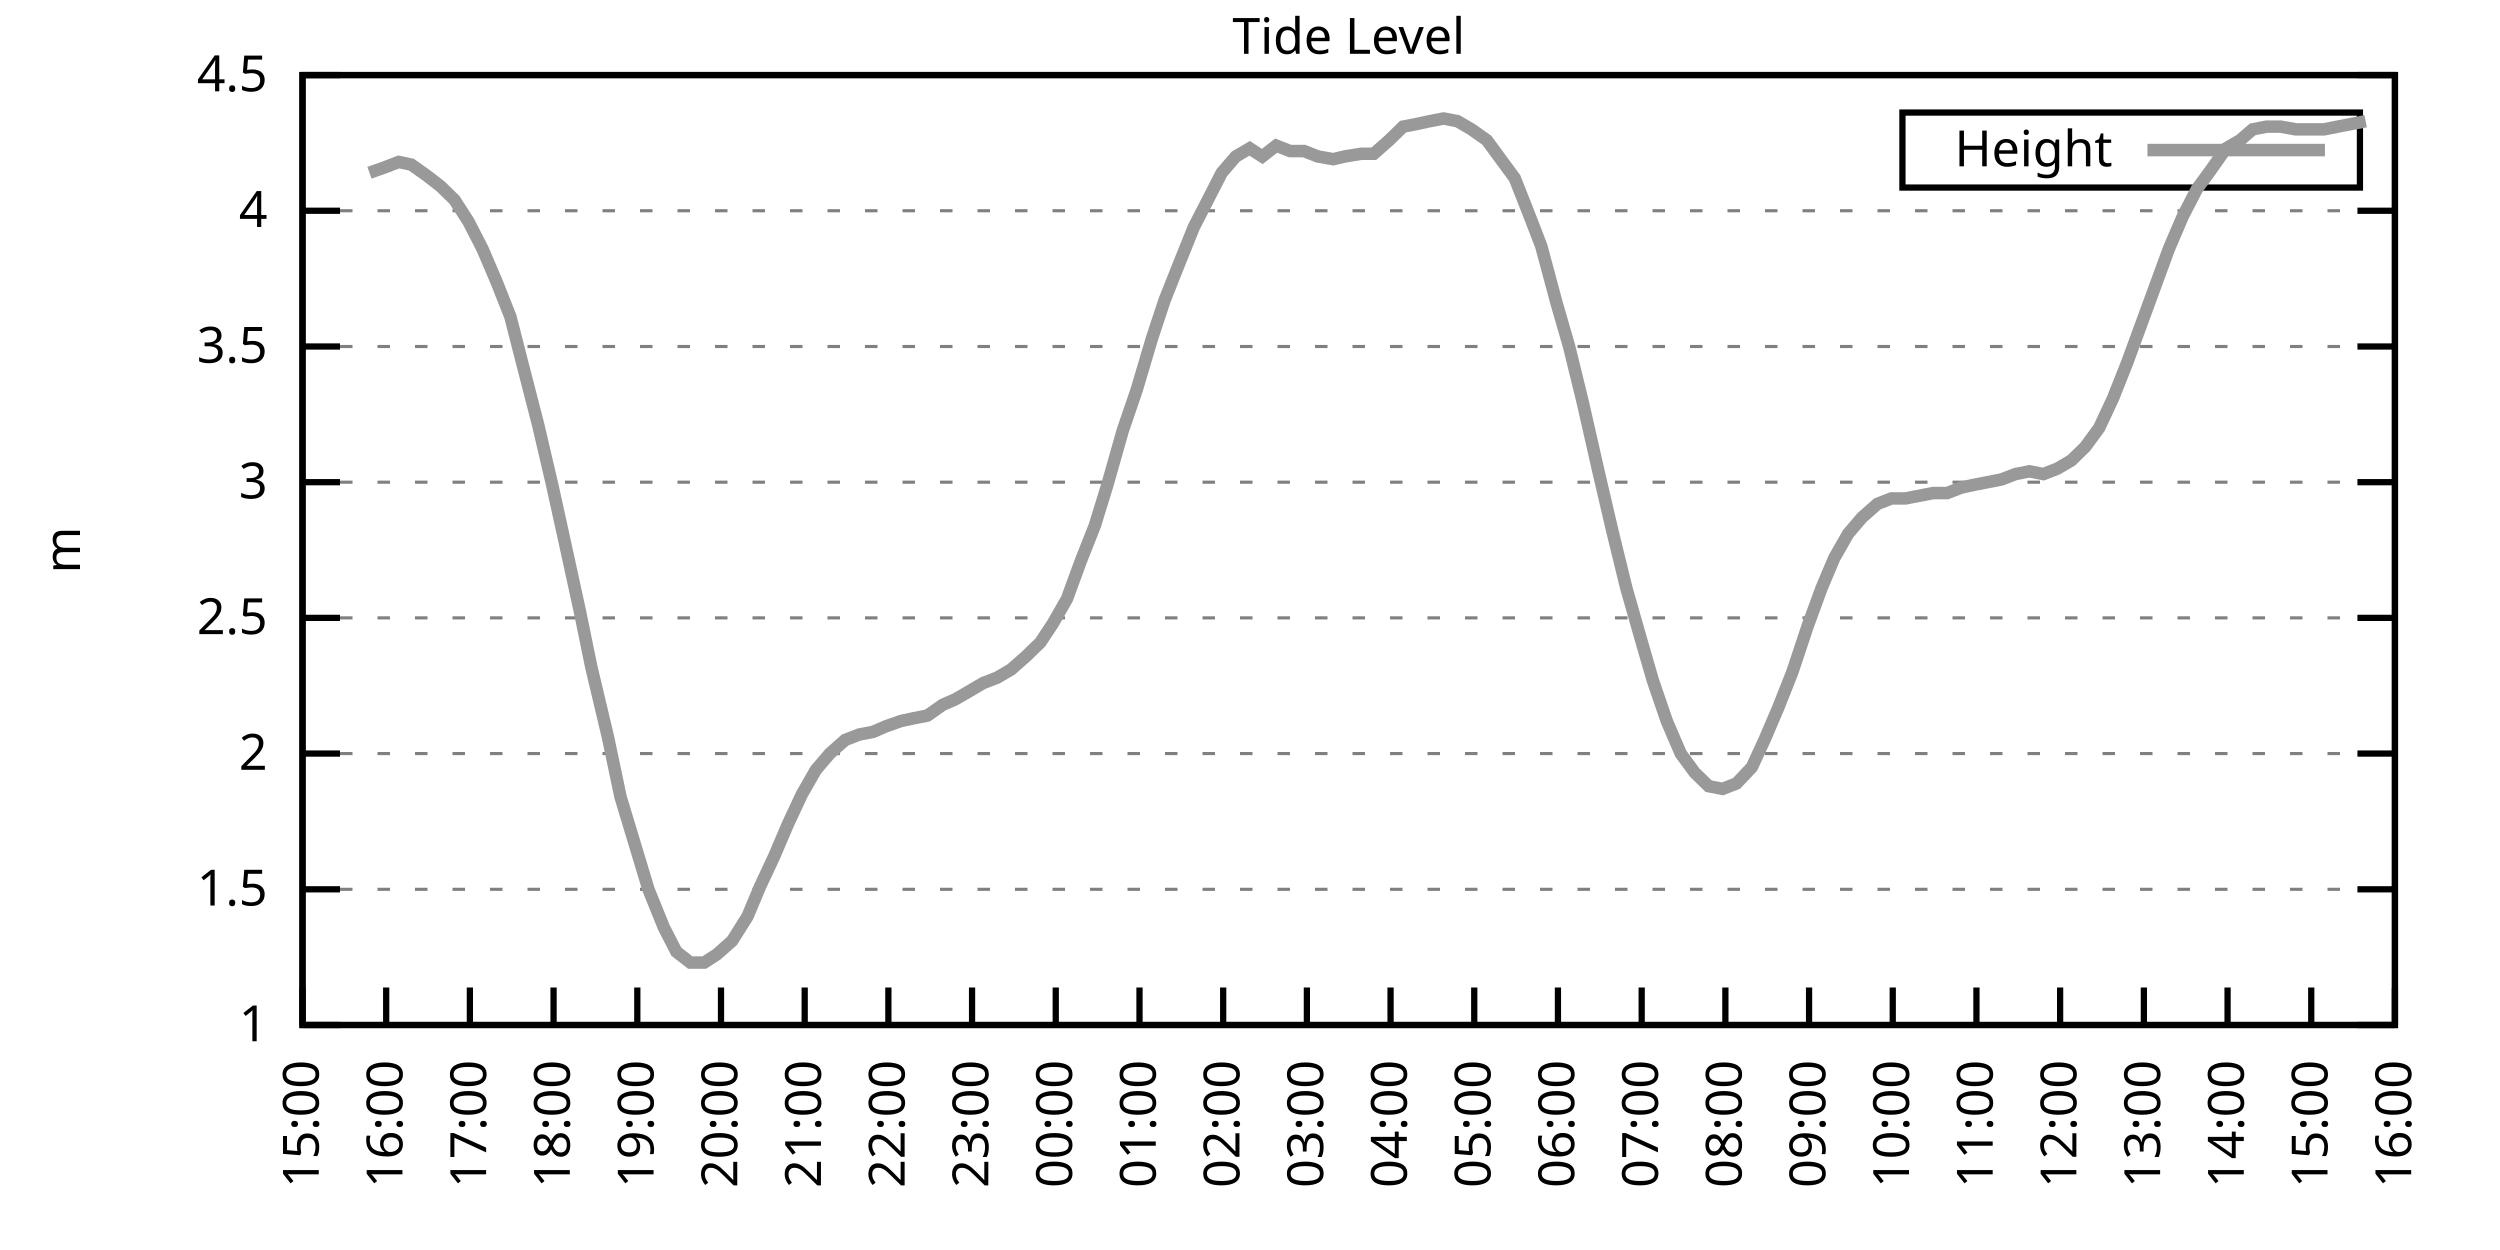
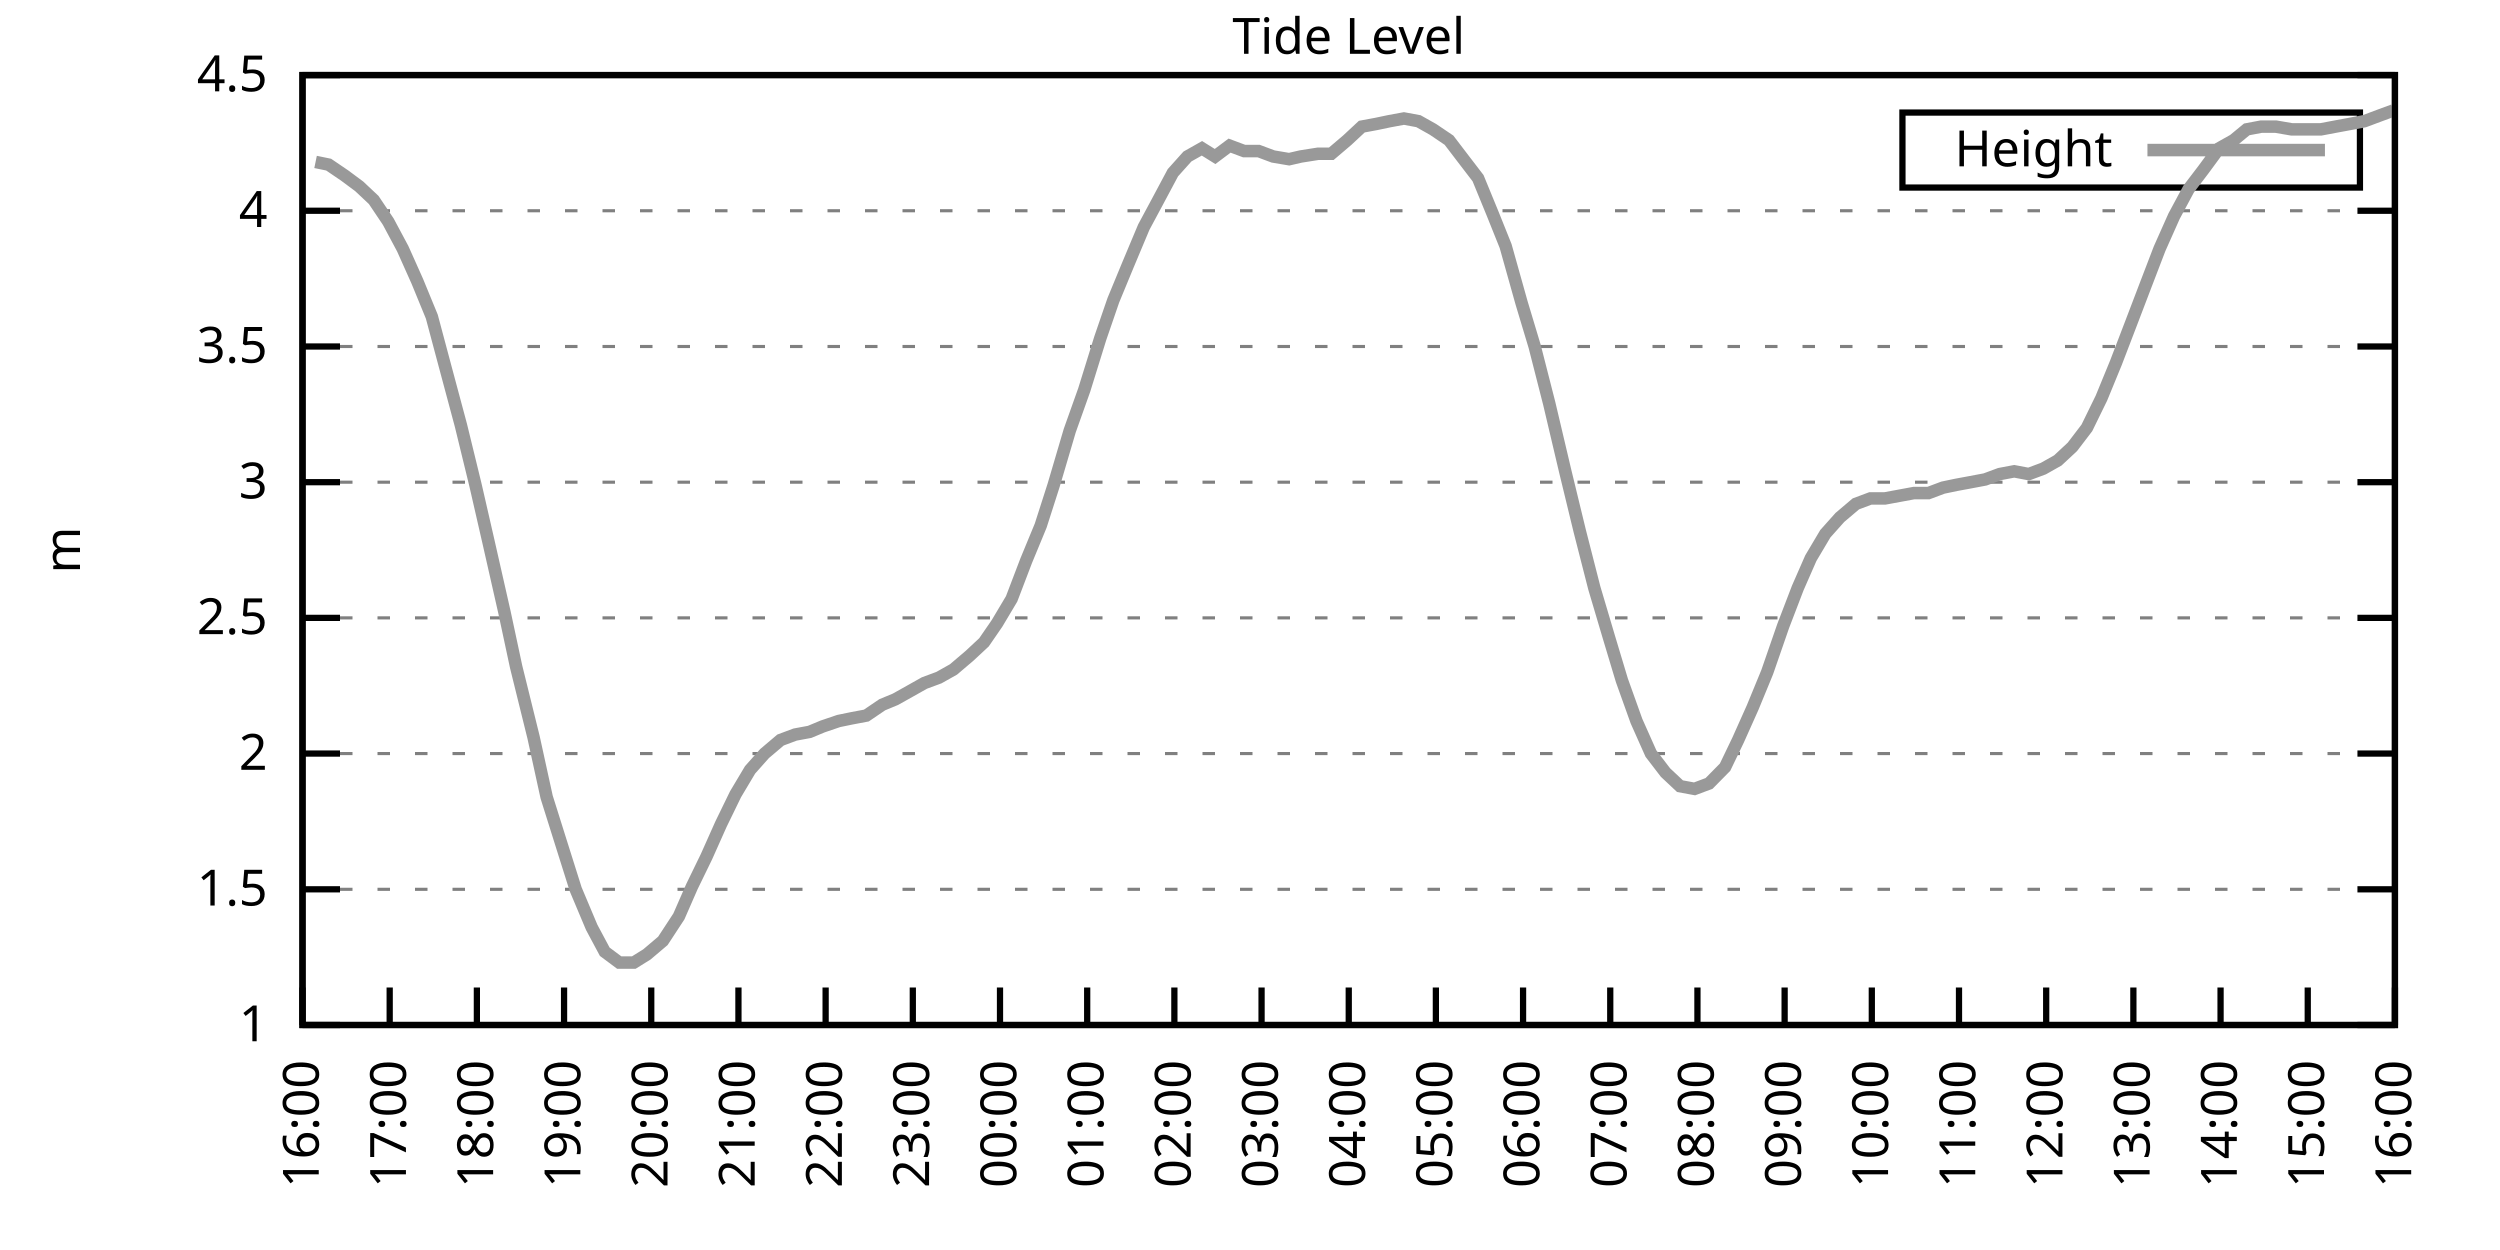
<svg xmlns="http://www.w3.org/2000/svg" xmlns:xlink="http://www.w3.org/1999/xlink" width="400" height="200" viewBox="0 0 400 200">
  <g id="gnuplot_canvas">
    <rect x="0" y="0" width="400" height="200" fill="none" />
    <defs>
      <circle id="gpDot" r="0.5" stroke-width="0.5" stroke="currentColor" />
      <path id="gpPt0" stroke-width="0.333" stroke="currentColor" d="M-1,0 h2 M0,-1 v2" />
      <path id="gpPt1" stroke-width="0.333" stroke="currentColor" d="M-1,-1 L1,1 M1,-1 L-1,1" />
      <path id="gpPt2" stroke-width="0.333" stroke="currentColor" d="M-1,0 L1,0 M0,-1 L0,1 M-1,-1 L1,1 M-1,1 L1,-1" />
      <rect id="gpPt3" stroke-width="0.333" stroke="currentColor" x="-1" y="-1" width="2" height="2" />
      <rect id="gpPt4" stroke-width="0.333" stroke="currentColor" fill="currentColor" x="-1" y="-1" width="2" height="2" />
      <circle id="gpPt5" stroke-width="0.333" stroke="currentColor" cx="0" cy="0" r="1" />
      <use xlink:href="#gpPt5" id="gpPt6" fill="currentColor" stroke="none" />
      <path id="gpPt7" stroke-width="0.333" stroke="currentColor" d="M0,-1.33 L-1.33,0.67 L1.33,0.67 z" />
      <use xlink:href="#gpPt7" id="gpPt8" fill="currentColor" stroke="none" />
      <use xlink:href="#gpPt7" id="gpPt9" stroke="currentColor" transform="rotate(180)" />
      <use xlink:href="#gpPt9" id="gpPt10" fill="currentColor" stroke="none" />
      <use xlink:href="#gpPt3" id="gpPt11" stroke="currentColor" transform="rotate(45)" />
      <use xlink:href="#gpPt11" id="gpPt12" fill="currentColor" stroke="none" />
      <path id="gpPt13" stroke-width="0.333" stroke="currentColor" d="M0,1.330 L1.265,0.411 L0.782,-1.067 L-0.782,-1.076 L-1.265,0.411 z" />
      <use xlink:href="#gpPt13" id="gpPt14" fill="currentColor" stroke="none" />
      <filter id="textbox" filterUnits="objectBoundingBox" x="0" y="0" height="1" width="1">
        <feFlood flood-color="white" flood-opacity="1" result="bgnd" />
        <feComposite in="SourceGraphic" in2="bgnd" operator="atop" />
      </filter>
      <filter id="greybox" filterUnits="objectBoundingBox" x="0" y="0" height="1" width="1">
        <feFlood flood-color="lightgrey" flood-opacity="1" result="grey" />
        <feComposite in="SourceGraphic" in2="grey" operator="atop" />
      </filter>
    </defs>
    <g fill="none" color="white" stroke="currentColor" stroke-width="1.00" stroke-linecap="butt" stroke-linejoin="miter">
</g>
    <g fill="none" color="black" stroke="currentColor" stroke-width="1.00" stroke-linecap="butt" stroke-linejoin="miter">
      <g stroke="none" shape-rendering="crispEdges">
        <polygon fill="rgb(255, 255, 255)" points="48.40,164.00 383.18,164.00 383.18,12.02 48.40,12.02 " />
      </g>
    </g>
    <g fill="none" color="black" stroke="currentColor" stroke-width="1.00" stroke-linecap="butt" stroke-linejoin="miter">
</g>
    <g fill="none" color="black" stroke="black" stroke-width="0.50" stroke-linecap="butt" stroke-linejoin="miter">
</g>
    <g fill="none" color="gray" stroke="currentColor" stroke-width="0.50" stroke-linecap="butt" stroke-linejoin="miter">
      <path stroke="gray" stroke-dasharray="2,4" class="gridline" d="M48.40,164.00 L383.19,164.00  " />
    </g>
    <g fill="none" color="gray" stroke="gray" stroke-width="1.00" stroke-linecap="butt" stroke-linejoin="miter">
</g>
    <g fill="none" color="black" stroke="currentColor" stroke-width="1.00" stroke-linecap="butt" stroke-linejoin="miter">
      <path stroke="black" d="M48.40,164.00 L54.40,164.00 M383.19,164.00 L377.19,164.00  " />
      <g transform="translate(42.80,166.60)" stroke="none" fill="black" font-family="Sans" font-size="8.00" text-anchor="end">
        <text>
          <tspan font-family="Sans"> 1</tspan>
        </text>
      </g>
    </g>
    <g fill="none" color="black" stroke="currentColor" stroke-width="1.00" stroke-linecap="butt" stroke-linejoin="miter">
</g>
    <g fill="none" color="black" stroke="black" stroke-width="0.50" stroke-linecap="butt" stroke-linejoin="miter">
</g>
    <g fill="none" color="gray" stroke="currentColor" stroke-width="0.50" stroke-linecap="butt" stroke-linejoin="miter">
      <path stroke="gray" stroke-dasharray="2,4" class="gridline" d="M48.40,142.29 L383.19,142.29  " />
    </g>
    <g fill="none" color="gray" stroke="gray" stroke-width="1.00" stroke-linecap="butt" stroke-linejoin="miter">
</g>
    <g fill="none" color="black" stroke="currentColor" stroke-width="1.00" stroke-linecap="butt" stroke-linejoin="miter">
      <path stroke="black" d="M48.40,142.29 L54.40,142.29 M383.19,142.29 L377.19,142.29  " />
      <g transform="translate(42.80,144.89)" stroke="none" fill="black" font-family="Sans" font-size="8.00" text-anchor="end">
        <text>
          <tspan font-family="Sans"> 1.5</tspan>
        </text>
      </g>
    </g>
    <g fill="none" color="black" stroke="currentColor" stroke-width="1.00" stroke-linecap="butt" stroke-linejoin="miter">
</g>
    <g fill="none" color="black" stroke="black" stroke-width="0.50" stroke-linecap="butt" stroke-linejoin="miter">
</g>
    <g fill="none" color="gray" stroke="currentColor" stroke-width="0.50" stroke-linecap="butt" stroke-linejoin="miter">
      <path stroke="gray" stroke-dasharray="2,4" class="gridline" d="M48.40,120.57 L383.19,120.57  " />
    </g>
    <g fill="none" color="gray" stroke="gray" stroke-width="1.00" stroke-linecap="butt" stroke-linejoin="miter">
</g>
    <g fill="none" color="black" stroke="currentColor" stroke-width="1.00" stroke-linecap="butt" stroke-linejoin="miter">
      <path stroke="black" d="M48.40,120.57 L54.40,120.57 M383.19,120.57 L377.19,120.57  " />
      <g transform="translate(42.80,123.17)" stroke="none" fill="black" font-family="Sans" font-size="8.00" text-anchor="end">
        <text>
          <tspan font-family="Sans"> 2</tspan>
        </text>
      </g>
    </g>
    <g fill="none" color="black" stroke="currentColor" stroke-width="1.00" stroke-linecap="butt" stroke-linejoin="miter">
</g>
    <g fill="none" color="black" stroke="black" stroke-width="0.50" stroke-linecap="butt" stroke-linejoin="miter">
</g>
    <g fill="none" color="gray" stroke="currentColor" stroke-width="0.50" stroke-linecap="butt" stroke-linejoin="miter">
      <path stroke="gray" stroke-dasharray="2,4" class="gridline" d="M48.40,98.86 L383.19,98.86  " />
    </g>
    <g fill="none" color="gray" stroke="gray" stroke-width="1.00" stroke-linecap="butt" stroke-linejoin="miter">
</g>
    <g fill="none" color="black" stroke="currentColor" stroke-width="1.00" stroke-linecap="butt" stroke-linejoin="miter">
      <path stroke="black" d="M48.40,98.86 L54.40,98.86 M383.19,98.86 L377.19,98.86  " />
      <g transform="translate(42.80,101.46)" stroke="none" fill="black" font-family="Sans" font-size="8.00" text-anchor="end">
        <text>
          <tspan font-family="Sans"> 2.5</tspan>
        </text>
      </g>
    </g>
    <g fill="none" color="black" stroke="currentColor" stroke-width="1.00" stroke-linecap="butt" stroke-linejoin="miter">
</g>
    <g fill="none" color="black" stroke="black" stroke-width="0.50" stroke-linecap="butt" stroke-linejoin="miter">
</g>
    <g fill="none" color="gray" stroke="currentColor" stroke-width="0.50" stroke-linecap="butt" stroke-linejoin="miter">
      <path stroke="gray" stroke-dasharray="2,4" class="gridline" d="M48.40,77.15 L383.19,77.15  " />
    </g>
    <g fill="none" color="gray" stroke="gray" stroke-width="1.00" stroke-linecap="butt" stroke-linejoin="miter">
</g>
    <g fill="none" color="black" stroke="currentColor" stroke-width="1.00" stroke-linecap="butt" stroke-linejoin="miter">
      <path stroke="black" d="M48.40,77.15 L54.40,77.15 M383.19,77.15 L377.19,77.15  " />
      <g transform="translate(42.80,79.75)" stroke="none" fill="black" font-family="Sans" font-size="8.00" text-anchor="end">
        <text>
          <tspan font-family="Sans"> 3</tspan>
        </text>
      </g>
    </g>
    <g fill="none" color="black" stroke="currentColor" stroke-width="1.00" stroke-linecap="butt" stroke-linejoin="miter">
</g>
    <g fill="none" color="black" stroke="black" stroke-width="0.50" stroke-linecap="butt" stroke-linejoin="miter">
</g>
    <g fill="none" color="gray" stroke="currentColor" stroke-width="0.50" stroke-linecap="butt" stroke-linejoin="miter">
      <path stroke="gray" stroke-dasharray="2,4" class="gridline" d="M48.40,55.44 L383.19,55.44  " />
    </g>
    <g fill="none" color="gray" stroke="gray" stroke-width="1.00" stroke-linecap="butt" stroke-linejoin="miter">
</g>
    <g fill="none" color="black" stroke="currentColor" stroke-width="1.00" stroke-linecap="butt" stroke-linejoin="miter">
      <path stroke="black" d="M48.40,55.44 L54.40,55.44 M383.19,55.44 L377.19,55.44  " />
      <g transform="translate(42.80,58.04)" stroke="none" fill="black" font-family="Sans" font-size="8.00" text-anchor="end">
        <text>
          <tspan font-family="Sans"> 3.5</tspan>
        </text>
      </g>
    </g>
    <g fill="none" color="black" stroke="currentColor" stroke-width="1.00" stroke-linecap="butt" stroke-linejoin="miter">
</g>
    <g fill="none" color="black" stroke="black" stroke-width="0.50" stroke-linecap="butt" stroke-linejoin="miter">
</g>
    <g fill="none" color="gray" stroke="currentColor" stroke-width="0.50" stroke-linecap="butt" stroke-linejoin="miter">
      <path stroke="gray" stroke-dasharray="2,4" class="gridline" d="M48.40,33.72 L383.19,33.72  " />
    </g>
    <g fill="none" color="gray" stroke="gray" stroke-width="1.00" stroke-linecap="butt" stroke-linejoin="miter">
</g>
    <g fill="none" color="black" stroke="currentColor" stroke-width="1.00" stroke-linecap="butt" stroke-linejoin="miter">
      <path stroke="black" d="M48.40,33.72 L54.40,33.72 M383.19,33.72 L377.19,33.72  " />
      <g transform="translate(42.80,36.32)" stroke="none" fill="black" font-family="Sans" font-size="8.00" text-anchor="end">
        <text>
          <tspan font-family="Sans"> 4</tspan>
        </text>
      </g>
    </g>
    <g fill="none" color="black" stroke="currentColor" stroke-width="1.00" stroke-linecap="butt" stroke-linejoin="miter">
</g>
    <g fill="none" color="black" stroke="black" stroke-width="0.50" stroke-linecap="butt" stroke-linejoin="miter">
</g>
    <g fill="none" color="gray" stroke="currentColor" stroke-width="0.50" stroke-linecap="butt" stroke-linejoin="miter">
      <path stroke="gray" stroke-dasharray="2,4" class="gridline" d="M48.40,12.01 L383.19,12.01  " />
    </g>
    <g fill="none" color="gray" stroke="gray" stroke-width="1.00" stroke-linecap="butt" stroke-linejoin="miter">
</g>
    <g fill="none" color="black" stroke="currentColor" stroke-width="1.00" stroke-linecap="butt" stroke-linejoin="miter">
      <path stroke="black" d="M48.40,12.01 L54.40,12.01 M383.19,12.01 L377.19,12.01  " />
      <g transform="translate(42.80,14.61)" stroke="none" fill="black" font-family="Sans" font-size="8.00" text-anchor="end">
        <text>
          <tspan font-family="Sans"> 4.5</tspan>
        </text>
      </g>
    </g>
    <g fill="none" color="black" stroke="currentColor" stroke-width="1.00" stroke-linecap="butt" stroke-linejoin="miter">
      <path stroke="black" d="M48.40,164.00 L48.40,158.00  " />
      <g transform="translate(51.00,169.60) rotate(270.00)" stroke="none" fill="black" font-family="Sans" font-size="8.00" text-anchor="end">
        <text>
-           <tspan font-family="Sans">15:00</tspan>
-         </text>
-       </g>
-     </g>
-     <g fill="none" color="black" stroke="currentColor" stroke-width="1.00" stroke-linecap="butt" stroke-linejoin="miter">
-       <path stroke="black" d="M61.79,164.00 L61.79,158.00  " />
-       <g transform="translate(64.39,169.60) rotate(270.00)" stroke="none" fill="black" font-family="Sans" font-size="8.00" text-anchor="end">
-         <text>
          <tspan font-family="Sans">16:00</tspan>
        </text>
      </g>
    </g>
    <g fill="none" color="black" stroke="currentColor" stroke-width="1.00" stroke-linecap="butt" stroke-linejoin="miter">
-       <path stroke="black" d="M75.18,164.00 L75.18,158.00  " />
-       <g transform="translate(77.78,169.60) rotate(270.00)" stroke="none" fill="black" font-family="Sans" font-size="8.00" text-anchor="end">
+       <path stroke="black" d="M62.35,164.00 L62.35,158.00  " />
+       <g transform="translate(64.95,169.60) rotate(270.00)" stroke="none" fill="black" font-family="Sans" font-size="8.00" text-anchor="end">
        <text>
          <tspan font-family="Sans">17:00</tspan>
        </text>
      </g>
    </g>
    <g fill="none" color="black" stroke="currentColor" stroke-width="1.00" stroke-linecap="butt" stroke-linejoin="miter">
-       <path stroke="black" d="M88.57,164.00 L88.57,158.00  " />
-       <g transform="translate(91.17,169.60) rotate(270.00)" stroke="none" fill="black" font-family="Sans" font-size="8.00" text-anchor="end">
+       <path stroke="black" d="M76.30,164.00 L76.30,158.00  " />
+       <g transform="translate(78.90,169.60) rotate(270.00)" stroke="none" fill="black" font-family="Sans" font-size="8.00" text-anchor="end">
        <text>
          <tspan font-family="Sans">18:00</tspan>
        </text>
      </g>
    </g>
    <g fill="none" color="black" stroke="currentColor" stroke-width="1.00" stroke-linecap="butt" stroke-linejoin="miter">
-       <path stroke="black" d="M101.97,164.00 L101.97,158.00  " />
-       <g transform="translate(104.57,169.60) rotate(270.00)" stroke="none" fill="black" font-family="Sans" font-size="8.00" text-anchor="end">
+       <path stroke="black" d="M90.25,164.00 L90.25,158.00  " />
+       <g transform="translate(92.85,169.60) rotate(270.00)" stroke="none" fill="black" font-family="Sans" font-size="8.00" text-anchor="end">
        <text>
          <tspan font-family="Sans">19:00</tspan>
        </text>
      </g>
    </g>
    <g fill="none" color="black" stroke="currentColor" stroke-width="1.00" stroke-linecap="butt" stroke-linejoin="miter">
-       <path stroke="black" d="M115.36,164.00 L115.36,158.00  " />
-       <g transform="translate(117.96,169.60) rotate(270.00)" stroke="none" fill="black" font-family="Sans" font-size="8.00" text-anchor="end">
+       <path stroke="black" d="M104.20,164.00 L104.20,158.00  " />
+       <g transform="translate(106.80,169.60) rotate(270.00)" stroke="none" fill="black" font-family="Sans" font-size="8.00" text-anchor="end">
        <text>
          <tspan font-family="Sans">20:00</tspan>
        </text>
      </g>
    </g>
    <g fill="none" color="black" stroke="currentColor" stroke-width="1.00" stroke-linecap="butt" stroke-linejoin="miter">
-       <path stroke="black" d="M128.75,164.00 L128.75,158.00  " />
-       <g transform="translate(131.35,169.60) rotate(270.00)" stroke="none" fill="black" font-family="Sans" font-size="8.00" text-anchor="end">
+       <path stroke="black" d="M118.15,164.00 L118.15,158.00  " />
+       <g transform="translate(120.75,169.60) rotate(270.00)" stroke="none" fill="black" font-family="Sans" font-size="8.00" text-anchor="end">
        <text>
          <tspan font-family="Sans">21:00</tspan>
        </text>
      </g>
    </g>
    <g fill="none" color="black" stroke="currentColor" stroke-width="1.00" stroke-linecap="butt" stroke-linejoin="miter">
-       <path stroke="black" d="M142.14,164.00 L142.14,158.00  " />
-       <g transform="translate(144.74,169.60) rotate(270.00)" stroke="none" fill="black" font-family="Sans" font-size="8.00" text-anchor="end">
+       <path stroke="black" d="M132.10,164.00 L132.10,158.00  " />
+       <g transform="translate(134.70,169.60) rotate(270.00)" stroke="none" fill="black" font-family="Sans" font-size="8.00" text-anchor="end">
        <text>
          <tspan font-family="Sans">22:00</tspan>
        </text>
      </g>
    </g>
    <g fill="none" color="black" stroke="currentColor" stroke-width="1.00" stroke-linecap="butt" stroke-linejoin="miter">
-       <path stroke="black" d="M155.53,164.00 L155.53,158.00  " />
-       <g transform="translate(158.13,169.60) rotate(270.00)" stroke="none" fill="black" font-family="Sans" font-size="8.00" text-anchor="end">
+       <path stroke="black" d="M146.05,164.00 L146.05,158.00  " />
+       <g transform="translate(148.65,169.60) rotate(270.00)" stroke="none" fill="black" font-family="Sans" font-size="8.00" text-anchor="end">
        <text>
          <tspan font-family="Sans">23:00</tspan>
        </text>
      </g>
    </g>
    <g fill="none" color="black" stroke="currentColor" stroke-width="1.00" stroke-linecap="butt" stroke-linejoin="miter">
-       <path stroke="black" d="M168.92,164.00 L168.92,158.00  " />
-       <g transform="translate(171.52,169.60) rotate(270.00)" stroke="none" fill="black" font-family="Sans" font-size="8.00" text-anchor="end">
+       <path stroke="black" d="M160.00,164.00 L160.00,158.00  " />
+       <g transform="translate(162.60,169.60) rotate(270.00)" stroke="none" fill="black" font-family="Sans" font-size="8.00" text-anchor="end">
        <text>
          <tspan font-family="Sans">00:00</tspan>
        </text>
      </g>
    </g>
    <g fill="none" color="black" stroke="currentColor" stroke-width="1.00" stroke-linecap="butt" stroke-linejoin="miter">
-       <path stroke="black" d="M182.32,164.00 L182.32,158.00  " />
-       <g transform="translate(184.92,169.60) rotate(270.00)" stroke="none" fill="black" font-family="Sans" font-size="8.00" text-anchor="end">
+       <path stroke="black" d="M173.95,164.00 L173.95,158.00  " />
+       <g transform="translate(176.55,169.60) rotate(270.00)" stroke="none" fill="black" font-family="Sans" font-size="8.00" text-anchor="end">
        <text>
          <tspan font-family="Sans">01:00</tspan>
        </text>
      </g>
    </g>
    <g fill="none" color="black" stroke="currentColor" stroke-width="1.00" stroke-linecap="butt" stroke-linejoin="miter">
-       <path stroke="black" d="M195.71,164.00 L195.71,158.00  " />
-       <g transform="translate(198.31,169.60) rotate(270.00)" stroke="none" fill="black" font-family="Sans" font-size="8.00" text-anchor="end">
+       <path stroke="black" d="M187.90,164.00 L187.90,158.00  " />
+       <g transform="translate(190.50,169.60) rotate(270.00)" stroke="none" fill="black" font-family="Sans" font-size="8.00" text-anchor="end">
        <text>
          <tspan font-family="Sans">02:00</tspan>
        </text>
      </g>
    </g>
    <g fill="none" color="black" stroke="currentColor" stroke-width="1.00" stroke-linecap="butt" stroke-linejoin="miter">
-       <path stroke="black" d="M209.10,164.00 L209.10,158.00  " />
-       <g transform="translate(211.70,169.60) rotate(270.00)" stroke="none" fill="black" font-family="Sans" font-size="8.00" text-anchor="end">
+       <path stroke="black" d="M201.85,164.00 L201.85,158.00  " />
+       <g transform="translate(204.45,169.60) rotate(270.00)" stroke="none" fill="black" font-family="Sans" font-size="8.00" text-anchor="end">
        <text>
          <tspan font-family="Sans">03:00</tspan>
        </text>
      </g>
    </g>
    <g fill="none" color="black" stroke="currentColor" stroke-width="1.00" stroke-linecap="butt" stroke-linejoin="miter">
-       <path stroke="black" d="M222.49,164.00 L222.49,158.00  " />
-       <g transform="translate(225.09,169.60) rotate(270.00)" stroke="none" fill="black" font-family="Sans" font-size="8.00" text-anchor="end">
+       <path stroke="black" d="M215.80,164.00 L215.80,158.00  " />
+       <g transform="translate(218.40,169.60) rotate(270.00)" stroke="none" fill="black" font-family="Sans" font-size="8.00" text-anchor="end">
        <text>
          <tspan font-family="Sans">04:00</tspan>
        </text>
      </g>
    </g>
    <g fill="none" color="black" stroke="currentColor" stroke-width="1.00" stroke-linecap="butt" stroke-linejoin="miter">
-       <path stroke="black" d="M235.88,164.00 L235.88,158.00  " />
-       <g transform="translate(238.48,169.60) rotate(270.00)" stroke="none" fill="black" font-family="Sans" font-size="8.00" text-anchor="end">
+       <path stroke="black" d="M229.74,164.00 L229.74,158.00  " />
+       <g transform="translate(232.34,169.60) rotate(270.00)" stroke="none" fill="black" font-family="Sans" font-size="8.00" text-anchor="end">
        <text>
          <tspan font-family="Sans">05:00</tspan>
        </text>
      </g>
    </g>
    <g fill="none" color="black" stroke="currentColor" stroke-width="1.00" stroke-linecap="butt" stroke-linejoin="miter">
-       <path stroke="black" d="M249.27,164.00 L249.27,158.00  " />
-       <g transform="translate(251.87,169.60) rotate(270.00)" stroke="none" fill="black" font-family="Sans" font-size="8.00" text-anchor="end">
+       <path stroke="black" d="M243.69,164.00 L243.69,158.00  " />
+       <g transform="translate(246.29,169.60) rotate(270.00)" stroke="none" fill="black" font-family="Sans" font-size="8.00" text-anchor="end">
        <text>
          <tspan font-family="Sans">06:00</tspan>
        </text>
      </g>
    </g>
    <g fill="none" color="black" stroke="currentColor" stroke-width="1.00" stroke-linecap="butt" stroke-linejoin="miter">
-       <path stroke="black" d="M262.67,164.00 L262.67,158.00  " />
-       <g transform="translate(265.27,169.60) rotate(270.00)" stroke="none" fill="black" font-family="Sans" font-size="8.00" text-anchor="end">
+       <path stroke="black" d="M257.64,164.00 L257.64,158.00  " />
+       <g transform="translate(260.24,169.60) rotate(270.00)" stroke="none" fill="black" font-family="Sans" font-size="8.00" text-anchor="end">
        <text>
          <tspan font-family="Sans">07:00</tspan>
        </text>
      </g>
    </g>
    <g fill="none" color="black" stroke="currentColor" stroke-width="1.00" stroke-linecap="butt" stroke-linejoin="miter">
-       <path stroke="black" d="M276.06,164.00 L276.06,158.00  " />
-       <g transform="translate(278.66,169.60) rotate(270.00)" stroke="none" fill="black" font-family="Sans" font-size="8.00" text-anchor="end">
+       <path stroke="black" d="M271.59,164.00 L271.59,158.00  " />
+       <g transform="translate(274.19,169.60) rotate(270.00)" stroke="none" fill="black" font-family="Sans" font-size="8.00" text-anchor="end">
        <text>
          <tspan font-family="Sans">08:00</tspan>
        </text>
      </g>
    </g>
    <g fill="none" color="black" stroke="currentColor" stroke-width="1.00" stroke-linecap="butt" stroke-linejoin="miter">
-       <path stroke="black" d="M289.45,164.00 L289.45,158.00  " />
-       <g transform="translate(292.05,169.60) rotate(270.00)" stroke="none" fill="black" font-family="Sans" font-size="8.00" text-anchor="end">
+       <path stroke="black" d="M285.54,164.00 L285.54,158.00  " />
+       <g transform="translate(288.14,169.60) rotate(270.00)" stroke="none" fill="black" font-family="Sans" font-size="8.00" text-anchor="end">
        <text>
          <tspan font-family="Sans">09:00</tspan>
        </text>
      </g>
    </g>
    <g fill="none" color="black" stroke="currentColor" stroke-width="1.00" stroke-linecap="butt" stroke-linejoin="miter">
-       <path stroke="black" d="M302.84,164.00 L302.84,158.00  " />
-       <g transform="translate(305.44,169.60) rotate(270.00)" stroke="none" fill="black" font-family="Sans" font-size="8.00" text-anchor="end">
+       <path stroke="black" d="M299.49,164.00 L299.49,158.00  " />
+       <g transform="translate(302.09,169.60) rotate(270.00)" stroke="none" fill="black" font-family="Sans" font-size="8.00" text-anchor="end">
        <text>
          <tspan font-family="Sans">10:00</tspan>
        </text>
      </g>
    </g>
    <g fill="none" color="black" stroke="currentColor" stroke-width="1.00" stroke-linecap="butt" stroke-linejoin="miter">
-       <path stroke="black" d="M316.23,164.00 L316.23,158.00  " />
-       <g transform="translate(318.83,169.60) rotate(270.00)" stroke="none" fill="black" font-family="Sans" font-size="8.00" text-anchor="end">
+       <path stroke="black" d="M313.44,164.00 L313.44,158.00  " />
+       <g transform="translate(316.04,169.60) rotate(270.00)" stroke="none" fill="black" font-family="Sans" font-size="8.00" text-anchor="end">
        <text>
          <tspan font-family="Sans">11:00</tspan>
        </text>
      </g>
    </g>
    <g fill="none" color="black" stroke="currentColor" stroke-width="1.00" stroke-linecap="butt" stroke-linejoin="miter">
-       <path stroke="black" d="M329.62,164.00 L329.62,158.00  " />
-       <g transform="translate(332.22,169.60) rotate(270.00)" stroke="none" fill="black" font-family="Sans" font-size="8.00" text-anchor="end">
+       <path stroke="black" d="M327.39,164.00 L327.39,158.00  " />
+       <g transform="translate(329.99,169.60) rotate(270.00)" stroke="none" fill="black" font-family="Sans" font-size="8.00" text-anchor="end">
        <text>
          <tspan font-family="Sans">12:00</tspan>
        </text>
      </g>
    </g>
    <g fill="none" color="black" stroke="currentColor" stroke-width="1.00" stroke-linecap="butt" stroke-linejoin="miter">
-       <path stroke="black" d="M343.02,164.00 L343.02,158.00  " />
-       <g transform="translate(345.62,169.60) rotate(270.00)" stroke="none" fill="black" font-family="Sans" font-size="8.00" text-anchor="end">
+       <path stroke="black" d="M341.34,164.00 L341.34,158.00  " />
+       <g transform="translate(343.94,169.60) rotate(270.00)" stroke="none" fill="black" font-family="Sans" font-size="8.00" text-anchor="end">
        <text>
          <tspan font-family="Sans">13:00</tspan>
        </text>
      </g>
    </g>
    <g fill="none" color="black" stroke="currentColor" stroke-width="1.00" stroke-linecap="butt" stroke-linejoin="miter">
-       <path stroke="black" d="M356.41,164.00 L356.41,158.00  " />
-       <g transform="translate(359.01,169.60) rotate(270.00)" stroke="none" fill="black" font-family="Sans" font-size="8.00" text-anchor="end">
+       <path stroke="black" d="M355.29,164.00 L355.29,158.00  " />
+       <g transform="translate(357.89,169.60) rotate(270.00)" stroke="none" fill="black" font-family="Sans" font-size="8.00" text-anchor="end">
        <text>
          <tspan font-family="Sans">14:00</tspan>
        </text>
      </g>
    </g>
    <g fill="none" color="black" stroke="currentColor" stroke-width="1.00" stroke-linecap="butt" stroke-linejoin="miter">
-       <path stroke="black" d="M369.80,164.00 L369.80,158.00  " />
-       <g transform="translate(372.40,169.60) rotate(270.00)" stroke="none" fill="black" font-family="Sans" font-size="8.00" text-anchor="end">
+       <path stroke="black" d="M369.24,164.00 L369.24,158.00  " />
+       <g transform="translate(371.84,169.60) rotate(270.00)" stroke="none" fill="black" font-family="Sans" font-size="8.00" text-anchor="end">
        <text>
          <tspan font-family="Sans">15:00</tspan>
        </text>
      </g>
    </g>
    <g fill="none" color="black" stroke="currentColor" stroke-width="1.00" stroke-linecap="butt" stroke-linejoin="miter">
      <path stroke="black" d="M383.19,164.00 L383.19,158.00  " />
      <g transform="translate(385.79,169.60) rotate(270.00)" stroke="none" fill="black" font-family="Sans" font-size="8.00" text-anchor="end">
        <text>
          <tspan font-family="Sans">16:00</tspan>
        </text>
      </g>
    </g>
    <g fill="none" color="black" stroke="currentColor" stroke-width="1.00" stroke-linecap="butt" stroke-linejoin="miter">
</g>
    <g fill="none" color="black" stroke="currentColor" stroke-width="1.00" stroke-linecap="butt" stroke-linejoin="miter">
      <path stroke="black" d="M48.40,12.01 L48.40,164.00 L383.19,164.00 L383.19,12.01 L48.40,12.01 Z  " />
    </g>
    <g fill="none" color="black" stroke="currentColor" stroke-width="1.00" stroke-linecap="butt" stroke-linejoin="miter">
</g>
    <g fill="none" color="black" stroke="currentColor" stroke-width="1.00" stroke-linecap="butt" stroke-linejoin="miter">
      <path stroke="black" d="M304.39,30.01 L304.39,18.01 L377.59,18.01 L377.59,30.01 L304.39,30.01 Z  " />
    </g>
    <g id="Tide_level_plot_1">
      <g fill="none" color="white" stroke="black" stroke-width="2.00" stroke-linecap="butt" stroke-linejoin="miter">
</g>
      <g fill="none" color="black" stroke="currentColor" stroke-width="2.00" stroke-linecap="butt" stroke-linejoin="miter">
        <g transform="translate(337.99,26.61)" stroke="none" fill="black" font-family="Sans" font-size="8.00" text-anchor="end">
          <text>
            <tspan font-family="Sans">Height</tspan>
          </text>
        </g>
      </g>
      <g fill="none" color="black" stroke="currentColor" stroke-width="2.00" stroke-linecap="butt" stroke-linejoin="miter">
-         <path stroke="rgb(153, 153, 153)" d="M343.59,24.01 L371.99,24.01 M59.11,27.64 L61.57,26.77 L63.80,25.91 L65.81,26.34 L68.26,28.08 L70.50,29.81   L72.73,31.99 L74.96,35.46 L77.19,39.80 L79.42,45.01 L81.66,50.66 L83.66,58.48 L86.12,68.03 L88.35,77.58   L90.36,86.70 L92.82,97.99 L94.60,106.68 L97.28,117.97 L99.29,127.52 L101.52,134.90 L103.75,142.29 L106.21,148.37   L108.22,152.28 L110.45,154.01 L112.68,154.01 L114.69,152.71 L117.14,150.54 L119.60,146.63 L121.61,141.85 L123.84,137.08   L126.07,131.86 L128.30,127.09 L130.54,123.18 L132.77,120.57 L135.22,118.40 L137.45,117.53 L139.69,117.10 L141.69,116.23   L144.15,115.36 L146.16,114.93 L148.39,114.49 L150.85,112.76 L152.85,111.89 L155.09,110.59 L157.32,109.28 L159.55,108.42   L161.78,107.11 L164.24,104.94 L166.47,102.77 L168.48,99.73 L170.71,95.82 L172.94,89.74 L175.17,84.10 L177.18,77.58   L179.64,68.90 L181.87,62.38 L184.32,54.13 L186.33,48.05 L188.57,42.41 L191.02,36.33 L193.03,32.42 L195.48,27.64   L197.72,25.04 L199.95,23.73 L201.96,25.04 L204.19,23.30 L206.42,24.17 L208.65,24.17 L210.88,25.04 L213.34,25.47   L215.13,25.04 L217.80,24.60 L219.81,24.60 L222.27,22.43 L224.50,20.26 L226.73,19.83 L228.74,19.39 L230.97,18.96   L233.20,19.39 L235.44,20.70 L237.89,22.43 L240.12,25.47 L242.36,28.51 L244.59,34.16 L246.60,39.37 L249.05,48.49   L251.06,55.44 L253.29,64.56 L255.75,75.41 L257.98,84.97 L260.21,94.08 L262.44,101.90 L264.45,108.85 L266.68,115.36   L268.92,120.57 L271.15,123.61 L273.38,125.79 L275.61,126.22 L277.84,125.35 L280.30,122.75 L282.31,118.40 L284.54,113.19   L286.77,107.55 L289.23,100.16 L291.46,94.08 L293.47,89.31 L295.70,85.40 L297.93,82.79 L300.39,80.62 L302.62,79.75   L304.85,79.75 L307.08,79.32 L309.31,78.89 L311.54,78.89 L313.78,78.02 L315.79,77.58 L318.02,77.15 L320.25,76.71   L322.48,75.85 L324.71,75.41 L326.95,75.85 L329.18,74.98 L331.41,73.67 L333.64,71.50 L335.87,68.46 L338.10,63.69   L340.34,58.04 L342.57,51.96 L344.80,45.88 L347.03,39.80 L349.26,34.59 L351.50,30.25 L353.73,27.21 L356.18,23.73   L358.42,22.43 L360.42,20.70 L362.66,20.26 L364.89,20.26 L367.34,20.70 L369.35,20.70 L371.81,20.70 L374.04,20.26   L376.27,19.83 L378.50,19.39  " />
+         <path stroke="rgb(153, 153, 153)" d="M343.59,24.01 L371.99,24.01 M50.49,25.91 L52.58,26.34 L55.14,28.08 L57.47,29.81 L59.79,31.99 L62.12,35.46   L64.44,39.80 L66.77,45.01 L69.09,50.66 L71.18,58.48 L73.74,68.03 L76.07,77.58 L78.16,86.70 L80.72,97.99   L82.58,106.68 L85.37,117.97 L87.46,127.52 L89.78,134.90 L92.11,142.29 L94.67,148.37 L96.76,152.28 L99.08,154.01   L101.41,154.01 L103.50,152.71 L106.06,150.54 L108.62,146.63 L110.71,141.85 L113.03,137.08 L115.36,131.86 L117.68,127.09   L120.01,123.18 L122.33,120.57 L124.89,118.40 L127.22,117.53 L129.54,117.10 L131.63,116.23 L134.19,115.36 L136.28,114.93   L138.61,114.49 L141.16,112.76 L143.26,111.89 L145.58,110.59 L147.91,109.28 L150.23,108.42 L152.56,107.11 L155.11,104.94   L157.44,102.77 L159.53,99.73 L161.86,95.82 L164.18,89.74 L166.51,84.10 L168.60,77.58 L171.16,68.90 L173.48,62.38   L176.04,54.13 L178.13,48.05 L180.46,42.41 L183.01,36.33 L185.11,32.42 L187.66,27.64 L189.99,25.04 L192.31,23.73   L194.41,25.04 L196.73,23.30 L199.06,24.17 L201.38,24.17 L203.71,25.04 L206.26,25.47 L208.12,25.04 L210.91,24.60   L213.01,24.60 L215.56,22.43 L217.89,20.26 L220.21,19.83 L222.30,19.39 L224.63,18.96 L226.95,19.39 L229.28,20.70   L231.84,22.43 L234.16,25.47 L236.49,28.51 L238.81,34.16 L240.90,39.37 L243.46,48.49 L245.55,55.44 L247.88,64.56   L250.44,75.41 L252.76,84.97 L255.09,94.08 L257.41,101.90 L259.50,108.85 L261.83,115.36 L264.15,120.57 L266.48,123.61   L268.80,125.79 L271.13,126.22 L273.45,125.35 L276.01,122.75 L278.10,118.40 L280.43,113.19 L282.75,107.55 L285.31,100.16   L287.64,94.08 L289.73,89.31 L292.05,85.40 L294.38,82.79 L296.94,80.62 L299.26,79.75 L301.58,79.75 L303.91,79.32   L306.23,78.89 L308.56,78.89 L310.88,78.02 L312.98,77.58 L315.30,77.15 L317.63,76.71 L319.95,75.85 L322.28,75.41   L324.60,75.85 L326.93,74.98 L329.25,73.67 L331.58,71.50 L333.90,68.46 L336.23,63.69 L338.55,58.04 L340.88,51.96   L343.20,45.88 L345.53,39.80 L347.85,34.59 L350.18,30.25 L352.50,27.21 L355.06,23.73 L357.38,22.43 L359.48,20.70   L361.80,20.26 L364.13,20.26 L366.68,20.70 L368.78,20.70 L371.33,20.70 L373.66,20.26 L375.98,19.83 L378.31,19.39   L380.63,18.52 L382.96,17.66  " />
      </g>
    </g>
    <g fill="none" color="black" stroke="currentColor" stroke-width="2.00" stroke-linecap="butt" stroke-linejoin="miter">
</g>
    <g fill="none" color="black" stroke="black" stroke-width="1.00" stroke-linecap="butt" stroke-linejoin="miter">
</g>
    <g fill="none" color="black" stroke="currentColor" stroke-width="1.00" stroke-linecap="butt" stroke-linejoin="miter">
      <path stroke="black" d="M48.40,12.01 L48.40,164.00 L383.19,164.00 L383.19,12.01 L48.40,12.01 Z  " />
      <g transform="translate(12.80,88.01) rotate(270.00)" stroke="none" fill="black" font-family="Sans" font-size="8.00" text-anchor="middle">
        <text>
          <tspan font-family="Sans">m</tspan>
        </text>
      </g>
    </g>
    <g fill="none" color="black" stroke="currentColor" stroke-width="1.00" stroke-linecap="butt" stroke-linejoin="miter">
</g>
    <g fill="none" color="black" stroke="currentColor" stroke-width="1.00" stroke-linecap="butt" stroke-linejoin="miter">
      <g transform="translate(215.79,8.61)" stroke="none" fill="black" font-family="Sans" font-size="8.00" text-anchor="middle">
        <text>
          <tspan font-family="Sans">Tide Level</tspan>
        </text>
      </g>
    </g>
    <g fill="none" color="black" stroke="currentColor" stroke-width="1.00" stroke-linecap="butt" stroke-linejoin="miter">
</g>
  </g>
</svg>
